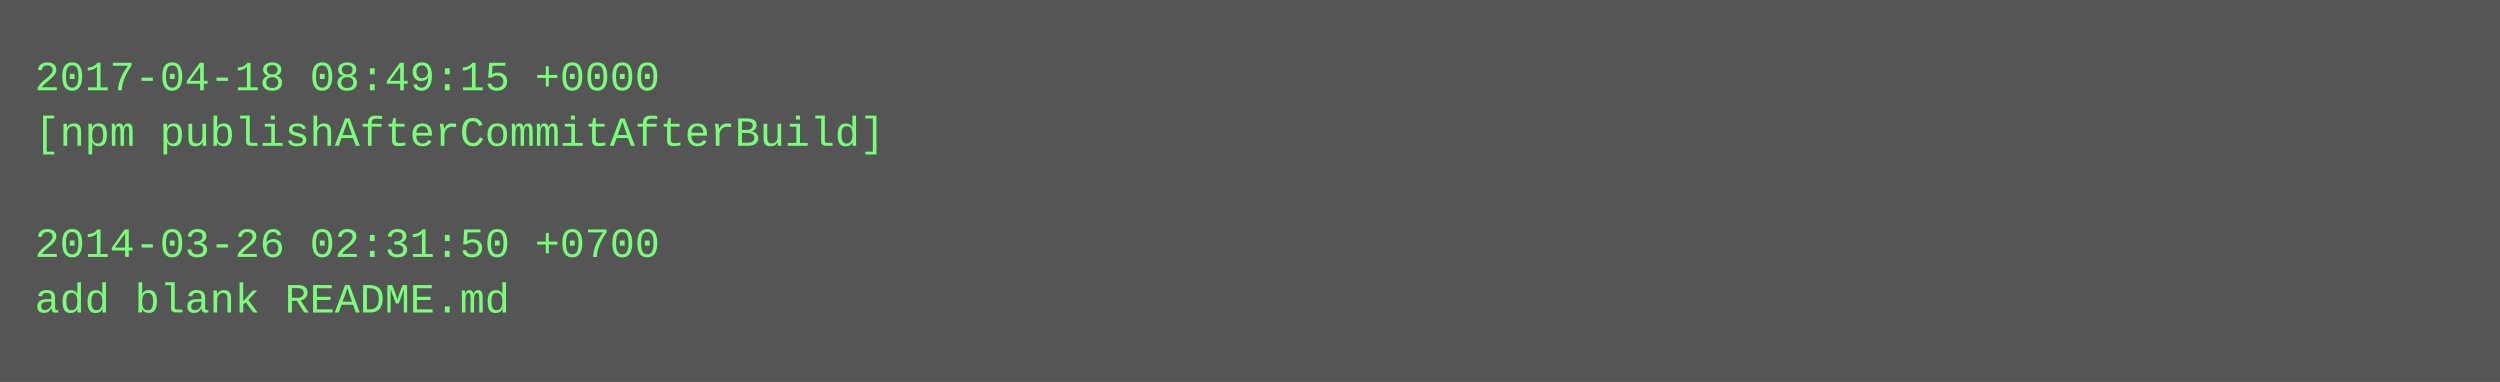
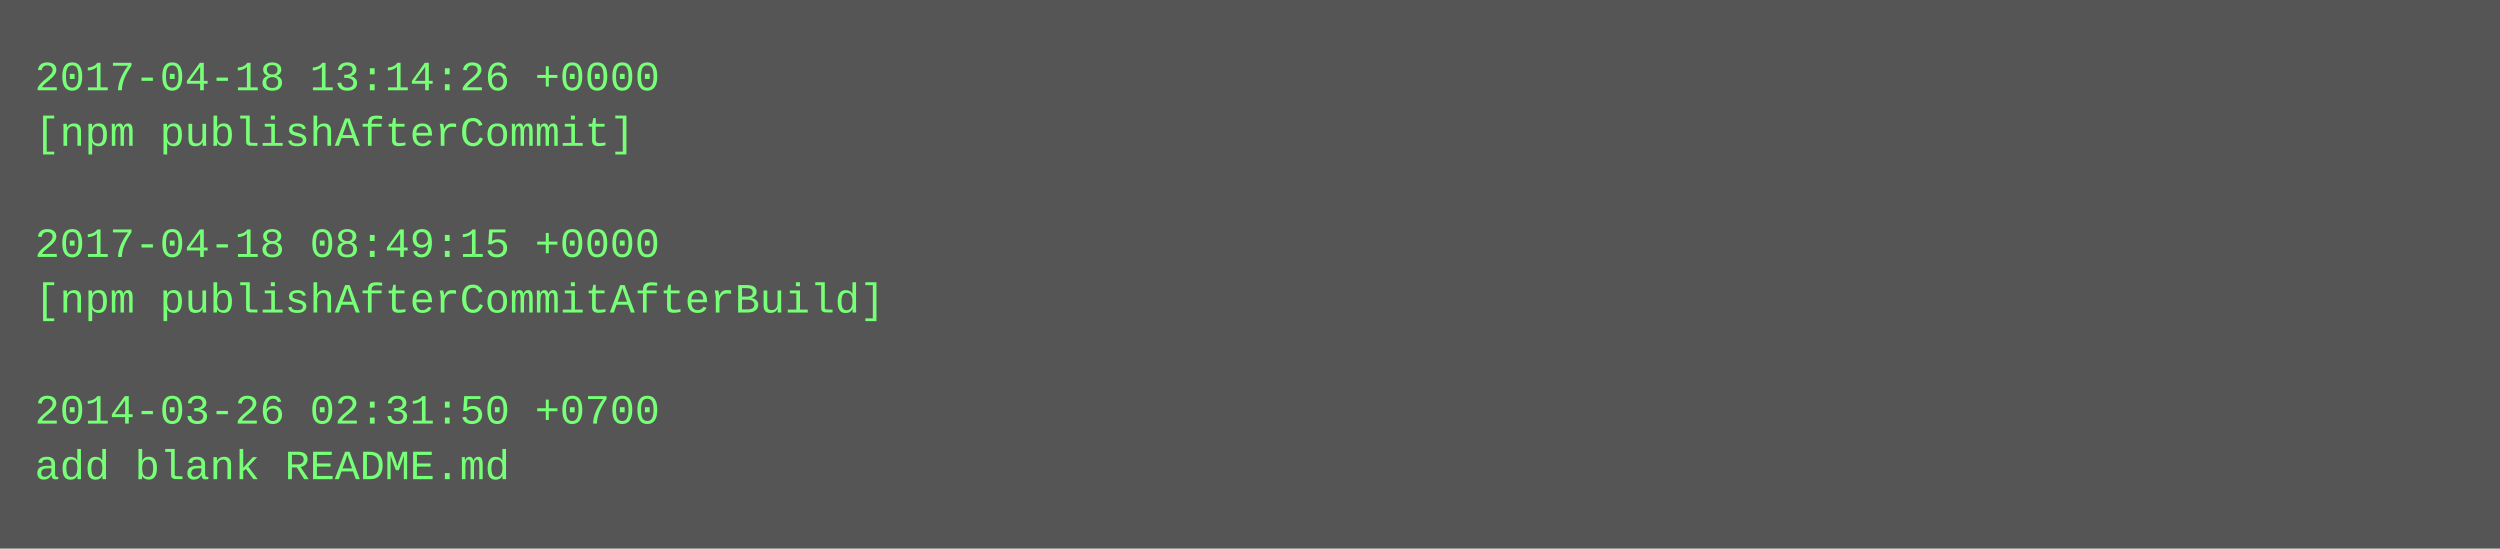
- <svg xmlns="http://www.w3.org/2000/svg" height="110" width="720">
-   <rect height="110" fill="#555" width="720" />
+ <svg xmlns="http://www.w3.org/2000/svg" height="158" width="720">
+   <rect height="158" fill="#555" width="720" />
  <text fill="#7f7" font-family="Courier New" font-size="12" xml:space="preserve">
-     <tspan x="10" y="26">2017-04-18 08:49:15 +0000</tspan>
-     <tspan x="10" y="42">[npm publishAfterCommitAfterBuild]</tspan>
+     <tspan x="10" y="26">2017-04-18 13:14:26 +0000</tspan>
+     <tspan x="10" y="42">[npm publishAfterCommit]</tspan>
    <tspan x="10" y="58" />
-     <tspan x="10" y="74">2014-03-26 02:31:50 +0700</tspan>
-     <tspan x="10" y="90">add blank README.md</tspan>
+     <tspan x="10" y="74">2017-04-18 08:49:15 +0000</tspan>
+     <tspan x="10" y="90">[npm publishAfterCommitAfterBuild]</tspan>
+     <tspan x="10" y="106" />
+     <tspan x="10" y="122">2014-03-26 02:31:50 +0700</tspan>
+     <tspan x="10" y="138">add blank README.md</tspan>
  </text>
</svg>
